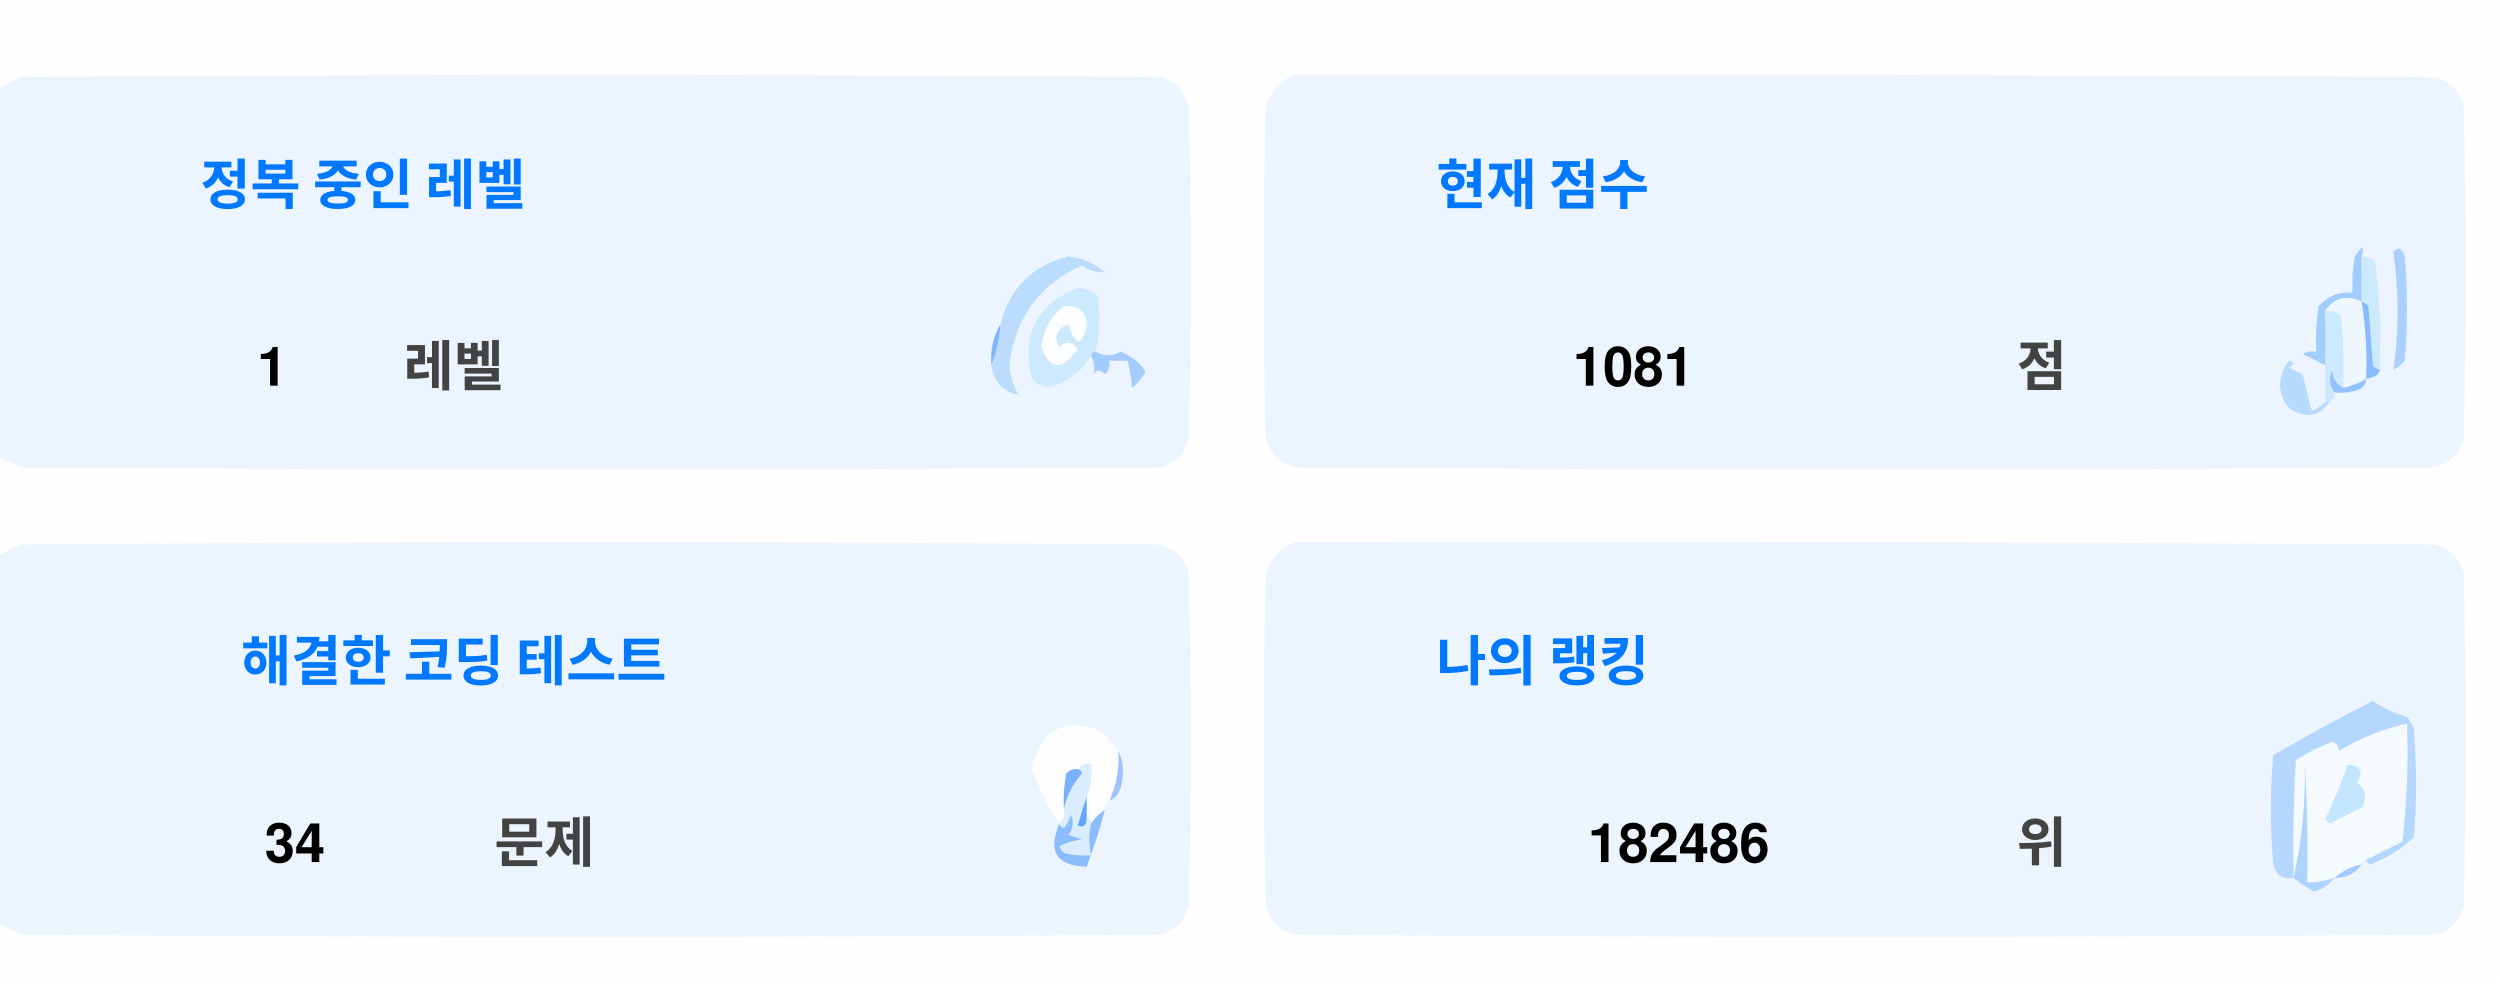
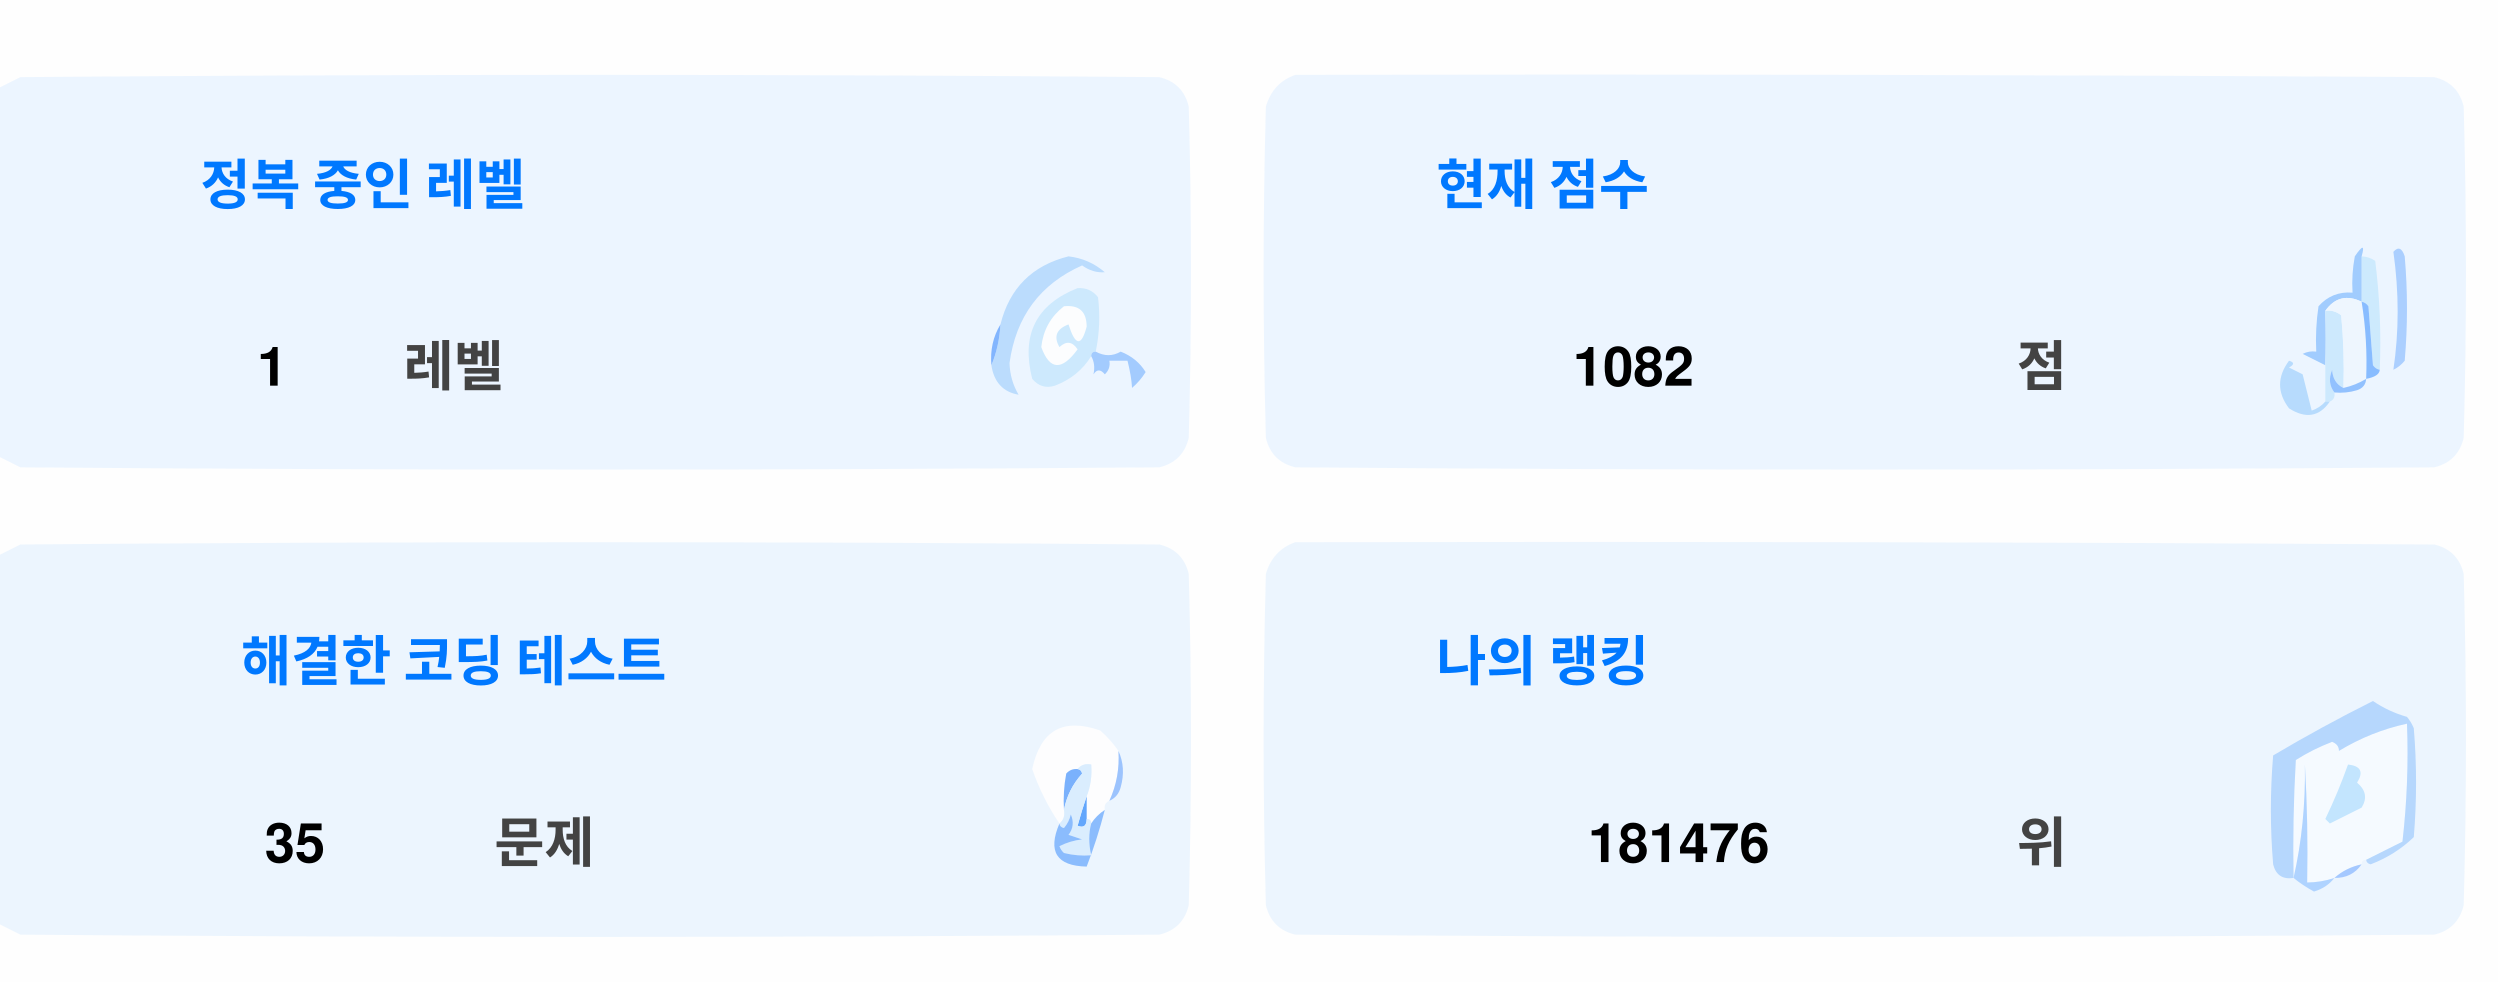
<svg xmlns="http://www.w3.org/2000/svg" version="1.1" width="551px" height="217px" style="shape-rendering:geometricPrecision; text-rendering:geometricPrecision; image-rendering:optimizeQuality; fill-rule:evenodd; clip-rule:evenodd">
  <style>.title {fill: #434343;font-size: 1rem;line-height: 1.5rem;font-weight: bold;font-family: -apple-system, BlinkMacSystemFont, Segoe UI, Helvetica, Arial, sans-serif, Apple Color Emoji, Segoe UI Emoji;}.desc {fill: #434343;font-size: 2.5rem;font-weight: bold;line-height: 1.5rem;font-family: -apple-system, BlinkMacSystemFont, Segoe UI, Helvetica, Arial, sans-serif, Apple Color Emoji, Segoe UI Emoji;}.desc-2 {fill: #434343;font-size: 1rem;font-weight: bold;line-height: 1.5rem;font-family: -apple-system, BlinkMacSystemFont, Segoe UI, Helvetica, Arial, sans-serif, Apple Color Emoji, Segoe UI Emoji;}.text, .desc {animation: twinkling 4s ease-in-out infinite;}@keyframes twinkling {40% { opacity: 1; }50% { opacity: 0.5; }60% { opacity: 1; }70% { opacity: 0.5; }80% { opacity: 1; }}</style>
  <g>
    <path style="opacity:1" fill="#fefefe" d="M -0.5,-0.5 C 183.167,-0.5 366.833,-0.5 550.5,-0.5C 550.5,71.833 550.5,144.167 550.5,216.5C 366.833,216.5 183.167,216.5 -0.5,216.5C -0.5,212.167 -0.5,207.833 -0.5,203.5C 1.14,204.32 2.807,205.153 4.5,206C 88.167,206.667 171.833,206.667 255.5,206C 259,205.167 261.167,203 262,199.5C 262.667,175.167 262.667,150.833 262,126.5C 261.167,123 259,120.833 255.5,120C 171.833,119.333 88.167,119.333 4.5,120C 2.807,120.847 1.14,121.68 -0.5,122.5C -0.5,115.167 -0.5,107.833 -0.5,100.5C 1.14,101.32 2.807,102.153 4.5,103C 88.167,103.667 171.833,103.667 255.5,103C 259,102.167 261.167,100 262,96.5C 262.667,72.167 262.667,47.833 262,23.5C 261.167,20 259,17.833 255.5,17C 171.833,16.333 88.167,16.333 4.5,17C 2.807,17.847 1.14,18.68 -0.5,19.5C -0.5,12.833 -0.5,6.167 -0.5,-0.5 Z" />
  </g>
  <g>
    <path style="opacity:1" fill="#ecf5ff" d="M -0.5,100.5 C -0.5,73.5 -0.5,46.5 -0.5,19.5C 1.14,18.68 2.807,17.847 4.5,17C 88.167,16.333 171.833,16.333 255.5,17C 259,17.833 261.167,20 262,23.5C 262.667,47.833 262.667,72.167 262,96.5C 261.167,100 259,102.167 255.5,103C 171.833,103.667 88.167,103.667 4.5,103C 2.807,102.153 1.14,101.32 -0.5,100.5 Z" />
  </g>
  <g>
    <path style="opacity:1" fill="#ecf5ff" d="M 285.5,16.5 C 369.167,16.333 452.834,16.5 536.5,17C 540,17.833 542.167,20 543,23.5C 543.667,47.833 543.667,72.167 543,96.5C 542.167,100 540,102.167 536.5,103C 452.833,103.667 369.167,103.667 285.5,103C 282,102.167 279.833,100 279,96.5C 278.333,72.167 278.333,47.833 279,23.5C 280.018,19.985 282.185,17.652 285.5,16.5 Z" />
  </g>
  <g>
    <path style="opacity:1" fill="#cdeafd" d="M 520.5,56.5 C 521.583,56.539 522.583,56.873 523.5,57.5C 524.498,65.472 524.831,73.472 524.5,81.5C 523.883,81.389 523.383,81.056 523,80.5C 522.667,76.167 522.333,71.833 522,67.5C 521.617,66.944 521.117,66.611 520.5,66.5C 520.5,63.167 520.5,59.833 520.5,56.5 Z" />
  </g>
  <g>
    <path style="opacity:1" fill="#abcfff" d="M 527.5,55.5 C 528.566,54.308 529.399,54.641 530,56.5C 530.667,64.167 530.667,71.833 530,79.5C 529.311,80.357 528.478,81.023 527.5,81.5C 528.758,73.08 528.758,64.414 527.5,55.5 Z" />
  </g>
  <g>
    <path style="opacity:1" fill="#bbdcfd" d="M 218.5,80.5 C 219.657,77.727 220.324,74.727 220.5,71.5C 222.49,63.51 227.49,58.51 235.5,56.5C 238.528,56.847 241.194,58.014 243.5,60C 241.744,60.141 240.078,59.641 238.5,58.5C 229.247,62.607 223.914,69.773 222.5,80C 222.565,82.526 223.232,84.859 224.5,87C 221.07,86.397 219.07,84.231 218.5,80.5 Z" />
  </g>
  <g>
    <path style="opacity:1" fill="#cde9fd" d="M 241.5,77.5 C 240.833,77.5 240.5,77.833 240.5,78.5C 238.628,81.529 235.961,83.695 232.5,85C 230.536,85.624 228.869,85.124 227.5,83.5C 225.021,73.791 228.354,67.124 237.5,63.5C 239.374,63.39 240.874,64.056 242,65.5C 242.497,69.524 242.331,73.524 241.5,77.5 Z" />
  </g>
  <g>
    <path style="opacity:1" fill="#fcfdfe" d="M 234.5,67.5 C 237.826,67.162 239.493,68.662 239.5,72C 238.334,76.434 237,76.267 235.5,71.5C 232.832,72.515 232.166,74.182 233.5,76.5C 235.017,75.089 236.351,75.256 237.5,77C 234.006,81.771 231.34,81.605 229.5,76.5C 229.904,72.771 231.571,69.771 234.5,67.5 Z" />
  </g>
  <g>
    <path style="opacity:1" fill="#a1ccfe" d="M 520.5,56.5 C 520.5,59.833 520.5,63.167 520.5,66.5C 517.238,64.922 514.572,65.589 512.5,68.5C 512.617,72.81 512.617,76.81 512.5,80.5C 510.86,79.68 509.193,78.847 507.5,78C 508.448,77.517 509.448,77.35 510.5,77.5C 510.335,74.15 510.502,70.817 511,67.5C 512.995,65.253 515.495,64.253 518.5,64.5C 518.336,61.813 518.503,59.146 519,56.5C 520.731,53.969 521.231,53.969 520.5,56.5 Z" />
  </g>
  <g>
    <path style="opacity:1" fill="#cde9fd" d="M 512.5,68.5 C 513.822,68.33 514.989,68.663 516,69.5C 516.499,74.823 516.666,80.156 516.5,85.5C 514.955,84.77 514.122,83.437 514,81.5C 513.22,83.387 513.387,85.054 514.5,86.5C 514.672,87.492 514.338,88.158 513.5,88.5C 513.167,88.5 512.833,88.5 512.5,88.5C 512.5,85.833 512.5,83.167 512.5,80.5C 512.617,76.81 512.617,72.81 512.5,68.5 Z" />
  </g>
  <g>
    <path style="opacity:1" fill="#eef6fe" d="M 520.5,66.5 C 521.407,72.106 521.74,77.773 521.5,83.5C 519.95,84.441 518.284,85.108 516.5,85.5C 516.666,80.156 516.499,74.823 516,69.5C 514.989,68.663 513.822,68.33 512.5,68.5C 514.572,65.589 517.238,64.922 520.5,66.5 Z" />
  </g>
  <g>
    <path style="opacity:1" fill="#88bcff" d="M 520.5,66.5 C 521.117,66.611 521.617,66.944 522,67.5C 522.333,71.833 522.667,76.167 523,80.5C 523.383,81.056 523.883,81.389 524.5,81.5C 524.445,82.469 523.445,83.136 521.5,83.5C 521.74,77.773 521.407,72.106 520.5,66.5 Z" />
  </g>
  <g>
    <path style="opacity:1" fill="#82b5fe" d="M 220.5,71.5 C 220.324,74.727 219.657,77.727 218.5,80.5C 218.215,77.171 218.882,74.171 220.5,71.5 Z" />
  </g>
  <g>
    <path style="opacity:1" fill="#a3cbfe" d="M 240.5,78.5 C 240.5,77.833 240.833,77.5 241.5,77.5C 243.391,78.536 245.224,78.536 247,77.5C 249.391,78.429 251.225,79.929 252.5,82C 251.681,83.319 250.681,84.486 249.5,85.5C 249.409,83.777 249.075,81.777 248.5,79.5C 247.167,79.5 245.833,79.5 244.5,79.5C 244.719,80.675 244.386,81.675 243.5,82.5C 242.575,81.359 241.741,81.359 241,82.5C 241.331,80.981 241.164,79.648 240.5,78.5 Z" />
  </g>
  <g>
    <path style="opacity:1" fill="#b7dbfd" d="M 512.5,88.5 C 512.833,88.5 513.167,88.5 513.5,88.5C 511.199,91.857 508.199,92.357 504.5,90C 501.872,86.535 501.872,83.035 504.5,79.5C 505.696,79.846 505.696,80.346 504.5,81C 505.5,81.5 506.5,82 507.5,82.5C 508.167,85.167 508.833,87.833 509.5,90.5C 510.739,90.058 511.739,89.391 512.5,88.5 Z" />
  </g>
  <g>
    <path style="opacity:1" fill="#92c1fe" d="M 516.5,85.5 C 518.284,85.108 519.95,84.441 521.5,83.5C 521.423,84.75 520.756,85.583 519.5,86C 517.866,86.493 516.199,86.66 514.5,86.5C 513.387,85.054 513.22,83.387 514,81.5C 514.122,83.437 514.955,84.77 516.5,85.5 Z" />
  </g>
  <g>
    <path style="opacity:1" fill="#ecf5fe" d="M -0.5,203.5 C -0.5,176.5 -0.5,149.5 -0.5,122.5C 1.14,121.68 2.807,120.847 4.5,120C 88.167,119.333 171.833,119.333 255.5,120C 259,120.833 261.167,123 262,126.5C 262.667,150.833 262.667,175.167 262,199.5C 261.167,203 259,205.167 255.5,206C 171.833,206.667 88.167,206.667 4.5,206C 2.807,205.153 1.14,204.32 -0.5,203.5 Z" />
  </g>
  <g>
    <path style="opacity:1" fill="#ecf5fe" d="M 285.5,119.5 C 369.167,119.333 452.834,119.5 536.5,120C 540,120.833 542.167,123 543,126.5C 543.667,150.833 543.667,175.167 543,199.5C 542.167,203 540,205.167 536.5,206C 452.833,206.667 369.167,206.667 285.5,206C 282,205.167 279.833,203 279,199.5C 278.333,175.167 278.333,150.833 279,126.5C 280.018,122.985 282.185,120.652 285.5,119.5 Z" />
  </g>
  <g>
    <path style="opacity:1" fill="#fdfdfe" d="M 246.5,165.5 C 246.758,169.367 246.092,173.034 244.5,176.5C 243.662,176.842 243.328,177.508 243.5,178.5C 242.272,179.306 241.272,180.306 240.5,181.5C 240.5,180.833 240.167,180.5 239.5,180.5C 239.5,178.833 239.5,177.167 239.5,175.5C 240.369,173.283 240.702,170.95 240.5,168.5C 239.209,168.263 238.209,168.596 237.5,169.5C 236.504,169.414 235.671,169.748 235,170.5C 234.503,173.146 234.336,175.813 234.5,178.5C 234.737,179.791 234.404,180.791 233.5,181.5C 230.986,177.806 228.986,173.806 227.5,169.5C 229.309,160.957 234.309,158.124 242.5,161C 244.07,162.397 245.404,163.897 246.5,165.5 Z" />
  </g>
  <g>
    <path style="opacity:1" fill="#f5faff" d="M 521.5,189.5 C 520.833,189.5 520.5,189.833 520.5,190.5C 518.181,190.992 516.181,191.992 514.5,193.5C 512.565,194.15 510.565,194.483 508.5,194.5C 508.666,185.827 508.5,177.16 508,168.5C 508.141,177.227 507.308,185.56 505.5,193.5C 505.334,184.827 505.5,176.16 506,167.5C 508.527,165.903 511.194,164.57 514,163.5C 515.011,163.892 515.511,164.559 515.5,165.5C 520.21,162.641 525.21,160.641 530.5,159.5C 530.831,168.192 530.498,176.859 529.5,185.5C 526.807,186.847 524.14,188.18 521.5,189.5 Z" />
  </g>
  <g>
    <path style="opacity:1" fill="#b6d7fd" d="M 521.5,189.5 C 524.14,188.18 526.807,186.847 529.5,185.5C 530.498,176.859 530.831,168.192 530.5,159.5C 525.21,160.641 520.21,162.641 515.5,165.5C 515.511,164.559 515.011,163.892 514,163.5C 511.194,164.57 508.527,165.903 506,167.5C 505.5,176.16 505.334,184.827 505.5,193.5C 503.089,193.863 501.589,192.863 501,190.5C 500.333,182.5 500.333,174.5 501,166.5C 508.173,162.246 515.507,158.246 523,154.5C 525.304,156.068 527.804,157.235 530.5,158C 531.126,158.75 531.626,159.584 532,160.5C 532.667,168.5 532.667,176.5 532,184.5C 529.292,187.111 526.125,189.111 522.5,190.5C 521.893,190.376 521.56,190.043 521.5,189.5 Z" />
  </g>
  <g>
    <path style="opacity:1" fill="#c3e5fe" d="M 517.5,168.5 C 520.317,168.801 520.984,170.134 519.5,172.5C 521.439,174.122 521.772,175.956 520.5,178C 518.167,179.167 515.833,180.333 513.5,181.5C 513.167,181.167 512.833,180.833 512.5,180.5C 514.414,176.515 516.081,172.515 517.5,168.5 Z" />
  </g>
  <g>
    <path style="opacity:1" fill="#7ab1fc" d="M 237.5,169.5 C 238.043,169.56 238.376,169.893 238.5,170.5C 236.395,172.836 235.062,175.503 234.5,178.5C 234.336,175.813 234.503,173.146 235,170.5C 235.671,169.748 236.504,169.414 237.5,169.5 Z" />
  </g>
  <g>
    <path style="opacity:1" fill="#afd3ff" d="M 514.5,193.5 C 513.378,194.947 511.878,195.947 510,196.5C 508.348,195.601 506.848,194.601 505.5,193.5C 507.308,185.56 508.141,177.227 508,168.5C 508.5,177.16 508.666,185.827 508.5,194.5C 510.565,194.483 512.565,194.15 514.5,193.5 Z" />
  </g>
  <g>
    <path style="opacity:1" fill="#9cc3fd" d="M 246.5,165.5 C 247.634,167.966 247.801,170.633 247,173.5C 246.623,174.942 245.79,175.942 244.5,176.5C 246.092,173.034 246.758,169.367 246.5,165.5 Z" />
  </g>
  <g>
    <path style="opacity:1" fill="#62a6fc" d="M 239.5,175.5 C 239.5,177.167 239.5,178.833 239.5,180.5C 239.483,182.028 238.816,182.528 237.5,182C 238.117,179.723 238.784,177.556 239.5,175.5 Z" />
  </g>
  <g>
    <path style="opacity:1" fill="#daedfe" d="M 237.5,169.5 C 238.209,168.596 239.209,168.263 240.5,168.5C 240.702,170.95 240.369,173.283 239.5,175.5C 238.784,177.556 238.117,179.723 237.5,182C 238.816,182.528 239.483,182.028 239.5,180.5C 240.167,180.5 240.5,180.833 240.5,181.5C 239.918,183.669 239.918,186.002 240.5,188.5C 238.473,188.662 236.473,188.495 234.5,188C 234.043,187.586 233.709,187.086 233.5,186.5C 235.078,185.702 236.744,185.202 238.5,185C 237.5,184.667 236.5,184.333 235.5,184C 236.554,182.612 236.72,181.112 236,179.5C 235.751,180.624 235.251,181.624 234.5,182.5C 233.893,182.376 233.56,182.043 233.5,181.5C 234.404,180.791 234.737,179.791 234.5,178.5C 235.062,175.503 236.395,172.836 238.5,170.5C 238.376,169.893 238.043,169.56 237.5,169.5 Z" />
  </g>
  <g>
    <path style="opacity:1" fill="#8bbcfd" d="M 243.5,178.5 C 242.395,182.803 241.062,186.969 239.5,191C 232.857,190.847 230.857,187.68 233.5,181.5C 233.56,182.043 233.893,182.376 234.5,182.5C 235.251,181.624 235.751,180.624 236,179.5C 236.72,181.112 236.554,182.612 235.5,184C 236.5,184.333 237.5,184.667 238.5,185C 236.744,185.202 235.078,185.702 233.5,186.5C 233.709,187.086 234.043,187.586 234.5,188C 236.473,188.495 238.473,188.662 240.5,188.5C 239.918,186.002 239.918,183.669 240.5,181.5C 241.272,180.306 242.272,179.306 243.5,178.5 Z" />
  </g>
  <g>
    <path style="opacity:1" fill="#a4c8ff" d="M 520.5,190.5 C 519.089,192.539 517.089,193.539 514.5,193.5C 516.181,191.992 518.181,190.992 520.5,190.5 Z" />
  </g>
  <text text-anchor="middle" x="80" y="45" class="title" style="fill:#0078ff;" stroke="#none" stroke-width="1">정복 중인 레벨</text>
  <text text-anchor="middle" x="60" y="85" class="desc" style="fill:#000000;" stroke="#none" stroke-width="1">1</text>
  <text text-anchor="middle" x="100" y="85" class="desc-2" style="fill:#434343;" stroke="#none" stroke-width="1">레벨</text>
  <text text-anchor="middle" x="340" y="45" class="title" style="fill:#0078ff;" stroke="#none" stroke-width="1">현재 점수</text>
-   <text text-anchor="middle" x="360" y="85" class="desc" style="fill:#000000;" stroke="#none" stroke-width="1">1081</text>
+   <text text-anchor="middle" x="360" y="85" class="desc" style="fill:#000000;" stroke="#none" stroke-width="1">1082</text>
  <text text-anchor="middle" x="450" y="85" class="desc-2" style="fill:#434343;" stroke="#none" stroke-width="1">점</text>
  <text text-anchor="middle" x="100" y="150" class="title" style="fill:#0078ff;" stroke="#none" stroke-width="1">해결한 코딩 테스트</text>
-   <text text-anchor="middle" x="65" y="190" class="desc" style="fill:#000000;" stroke="#none" stroke-width="1">34</text>
+   <text text-anchor="middle" x="65" y="190" class="desc" style="fill:#000000;" stroke="#none" stroke-width="1">35</text>
  <text text-anchor="middle" x="120" y="190" class="desc-2" style="fill:#434343;" stroke="#none" stroke-width="1">문제</text>
  <text text-anchor="middle" x="340" y="150" class="title" style="fill:#0078ff;" stroke="#none" stroke-width="1">나의 랭킹</text>
-   <text text-anchor="middle" x="370" y="190" class="desc" style="fill:#000000;" stroke="#none" stroke-width="1">182486</text>
+   <text text-anchor="middle" x="370" y="190" class="desc" style="fill:#000000;" stroke="#none" stroke-width="1">181476</text>
  <text text-anchor="middle" x="450" y="190" class="desc-2" style="fill:#434343;" stroke="#none" stroke-width="1">위</text>
</svg>
